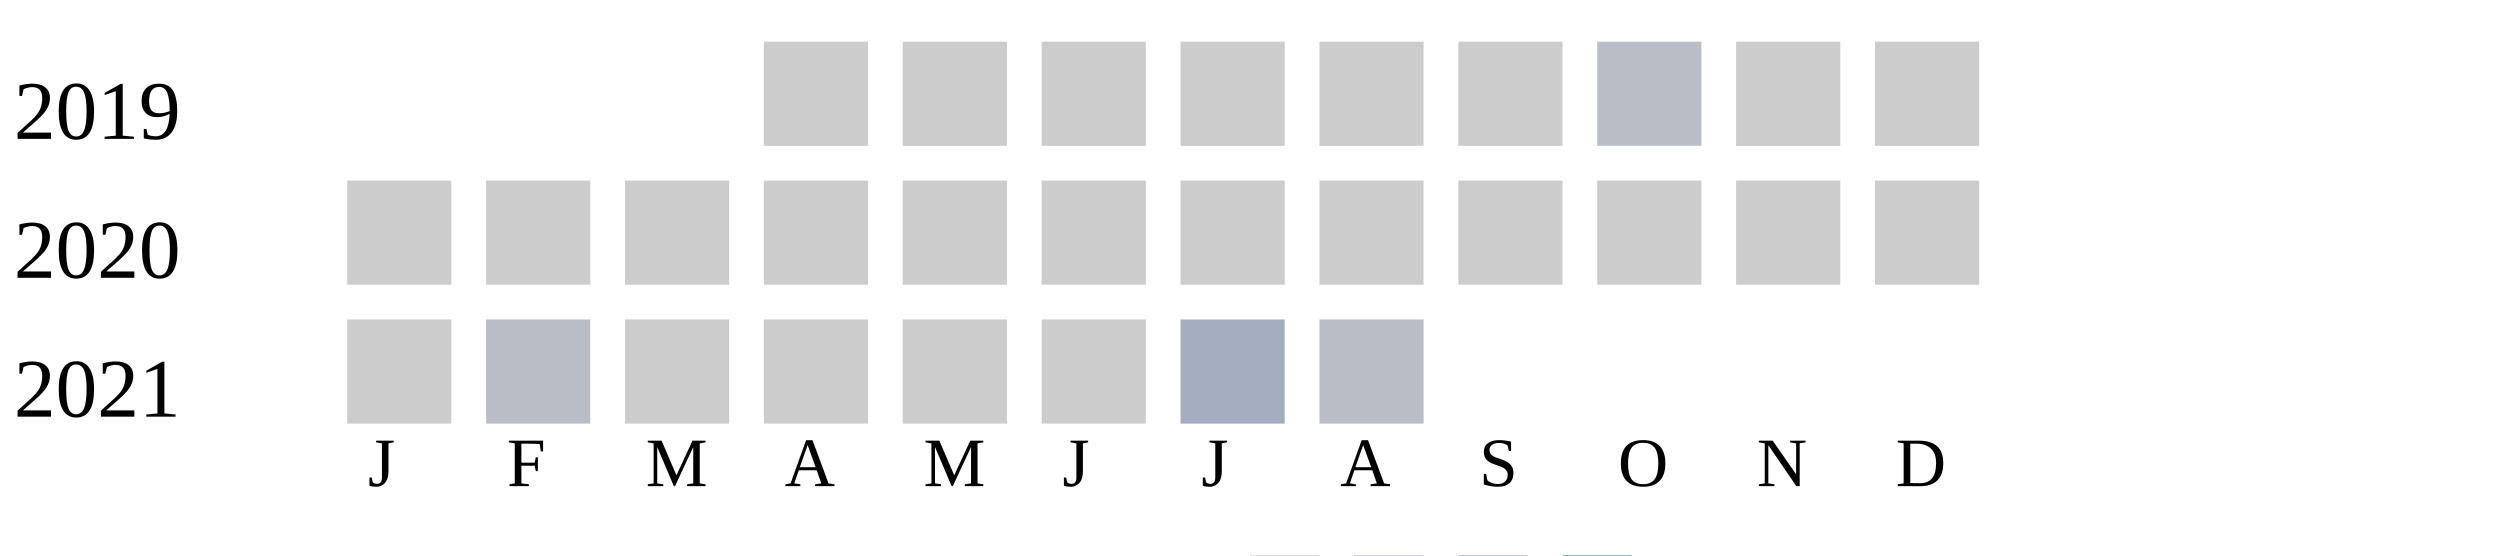
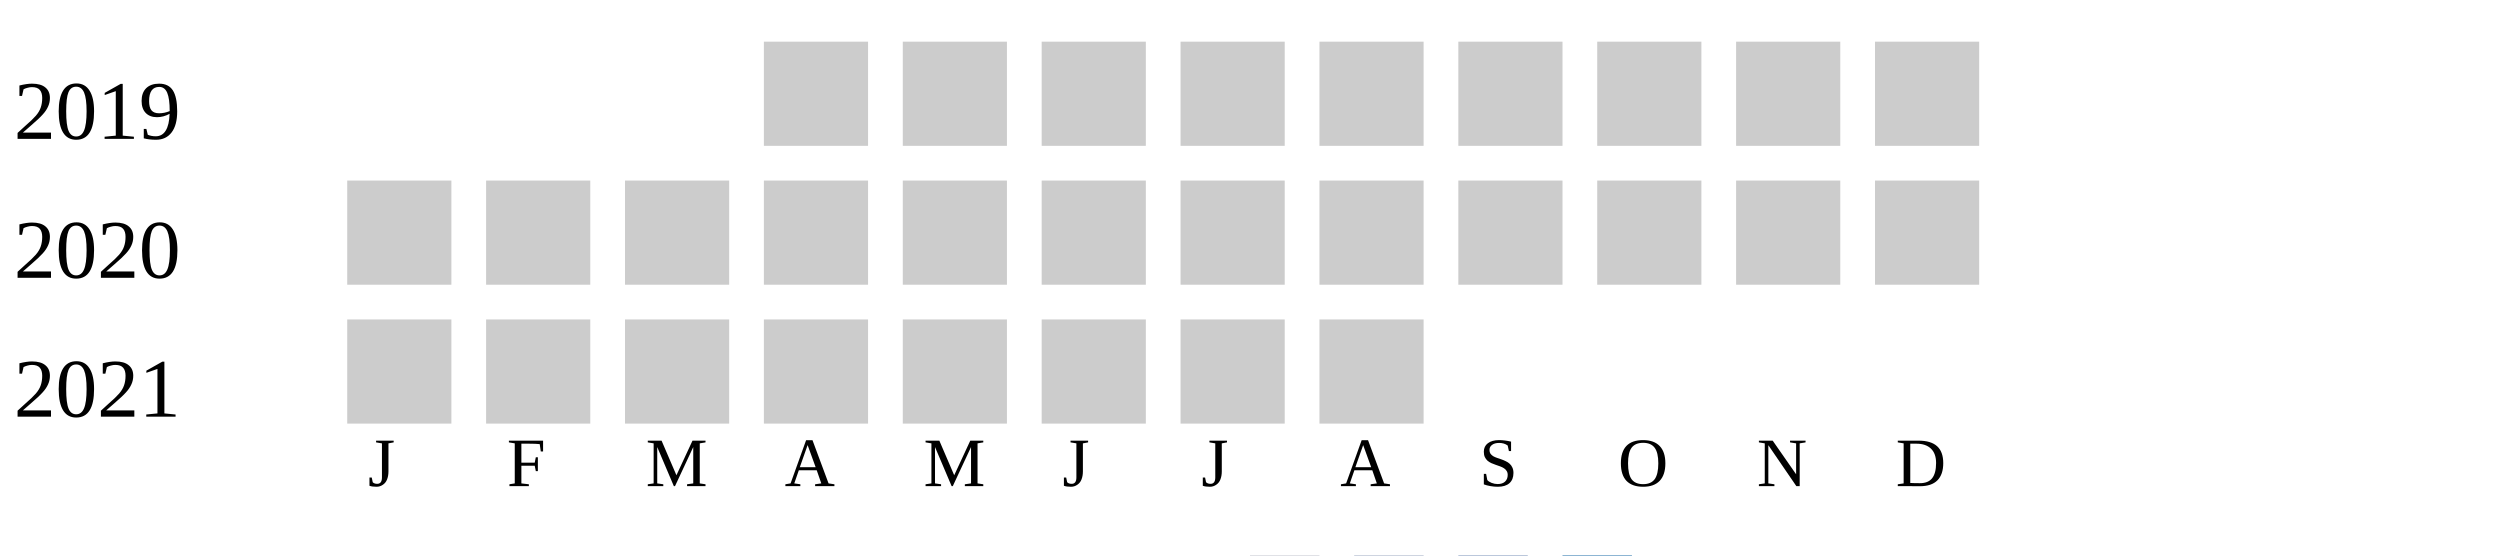
<svg xmlns="http://www.w3.org/2000/svg" width="360" height="80">
  <g transform="translate(0 0)">
    <text x="2" y="20">2019</text>
    <rect x="110" y="6" width="15" height="15" fill="#cccccc" />
    <rect x="130" y="6" width="15" height="15" fill="#cccccc" />
    <rect x="150" y="6" width="15" height="15" fill="#cccccc" />
    <rect x="170" y="6" width="15" height="15" fill="#cccccc" />
    <rect x="190" y="6" width="15" height="15" fill="#cccccc" />
    <rect x="210" y="6" width="15" height="15" fill="#cccccc" />
-     <rect x="230" y="6" width="15" height="15" fill="#b9bdc6" />
+     <rect x="230" y="6" width="15" height="15" fill="#cccccc" />
    <rect x="250" y="6" width="15" height="15" fill="#cccccc" />
    <rect x="270" y="6" width="15" height="15" fill="#cccccc" />
  </g>
  <g transform="translate(0 20)">
    <text x="2" y="20">2020</text>
    <rect x="50" y="6" width="15" height="15" fill="#cccccc" />
    <rect x="70" y="6" width="15" height="15" fill="#cccccc" />
    <rect x="90" y="6" width="15" height="15" fill="#cccccc" />
    <rect x="110" y="6" width="15" height="15" fill="#cccccc" />
    <rect x="130" y="6" width="15" height="15" fill="#cccccc" />
    <rect x="150" y="6" width="15" height="15" fill="#cccccc" />
    <rect x="170" y="6" width="15" height="15" fill="#cccccc" />
    <rect x="190" y="6" width="15" height="15" fill="#cccccc" />
    <rect x="210" y="6" width="15" height="15" fill="#cccccc" />
    <rect x="230" y="6" width="15" height="15" fill="#cccccc" />
    <rect x="250" y="6" width="15" height="15" fill="#cccccc" />
    <rect x="270" y="6" width="15" height="15" fill="#cccccc" />
  </g>
  <g transform="translate(0 40)">
    <text x="2" y="20">2021</text>
    <rect x="50" y="6" width="15" height="15" fill="#cccccc" />
-     <rect x="70" y="6" width="15" height="15" fill="#b9bdc6" />
+     <rect x="70" y="6" width="15" height="15" fill="#cccccc" />
    <rect x="90" y="6" width="15" height="15" fill="#cccccc" />
    <rect x="110" y="6" width="15" height="15" fill="#cccccc" />
    <rect x="130" y="6" width="15" height="15" fill="#cccccc" />
    <rect x="150" y="6" width="15" height="15" fill="#cccccc" />
-     <rect x="170" y="6" width="15" height="15" fill="#a5aec0" />
-     <rect x="190" y="6" width="15" height="15" fill="#b9bdc6" />
+     <rect x="170" y="6" width="15" height="15" fill="#cccccc" />
+     <rect x="190" y="6" width="15" height="15" fill="#cccccc" />
  </g>
  <text style="font-size: 10px; text-align: center" x="53" y="70">J</text>
  <text style="font-size: 10px; text-align: center" x="73" y="70">F</text>
  <text style="font-size: 10px; text-align: center" x="93" y="70">M</text>
  <text style="font-size: 10px; text-align: center" x="113" y="70">A</text>
  <text style="font-size: 10px; text-align: center" x="133" y="70">M</text>
  <text style="font-size: 10px; text-align: center" x="153" y="70">J</text>
  <text style="font-size: 10px; text-align: center" x="173" y="70">J</text>
  <text style="font-size: 10px; text-align: center" x="193" y="70">A</text>
  <text style="font-size: 10px; text-align: center" x="213" y="70">S</text>
  <text style="font-size: 10px; text-align: center" x="233" y="70">O</text>
  <text style="font-size: 10px; text-align: center" x="253" y="70">N</text>
  <text style="font-size: 10px; text-align: center" x="273" y="70">D</text>
  <text style="font-size: 10px;" x="155" y="89">Less</text>
  <rect fill="#b9bdc6" width="10" height="10" x="180" y="80" />
  <rect fill="#919fba" width="10" height="10" x="195" y="80" />
  <rect fill="#6882ae" width="10" height="10" x="210" y="80" />
  <rect fill="#005a9c" width="10" height="10" x="225" y="80" />
  <text x="240" y="89" style="font-size: 10px;">More</text>
</svg>
